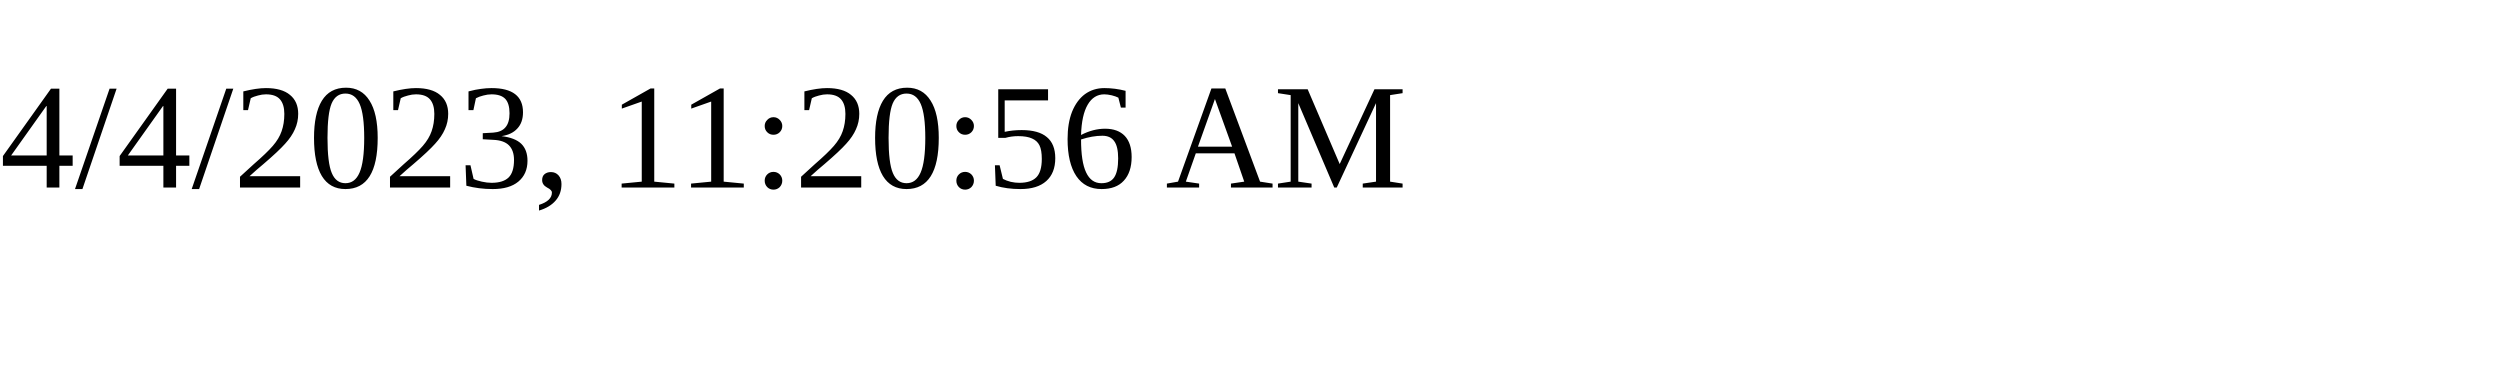
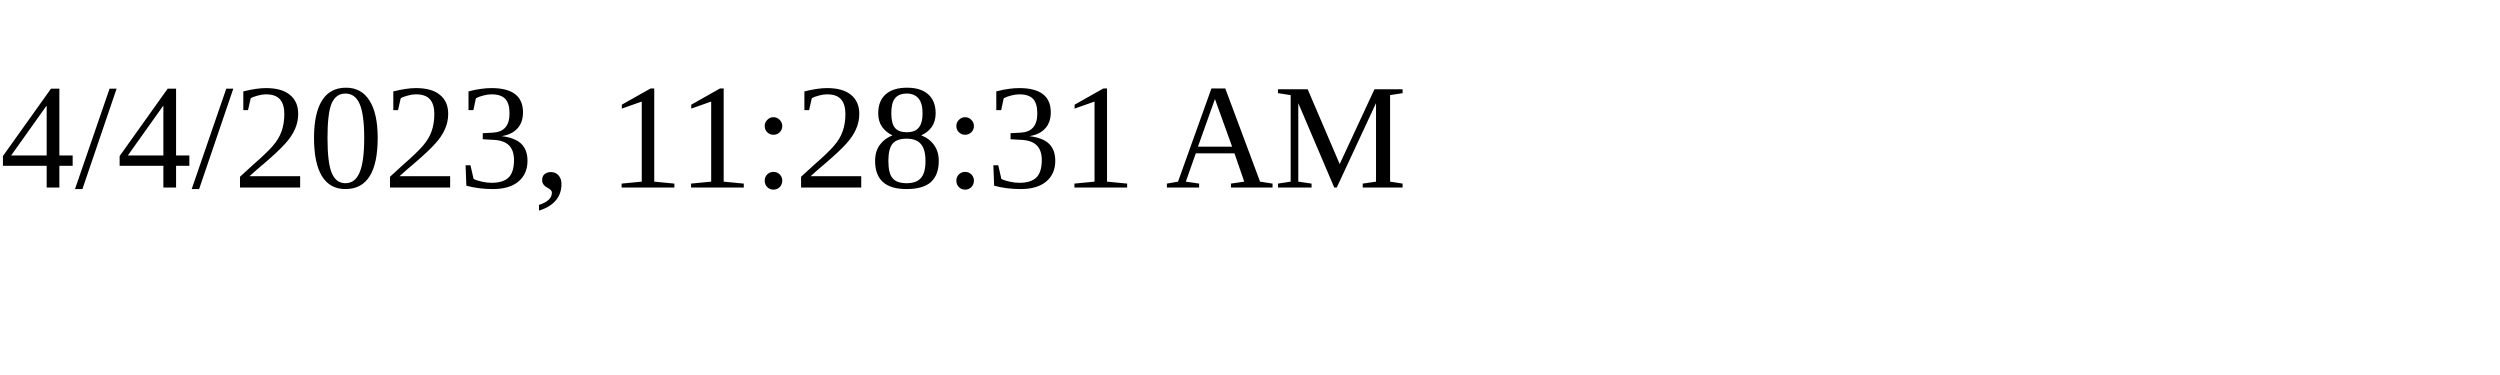
<svg xmlns="http://www.w3.org/2000/svg" height="30" width="200">
-   <text x="0" y="15">4/4/2023, 11:20:56 AM</text>
+   <text x="0" y="15">4/4/2023, 11:28:31 AM</text>
</svg>
